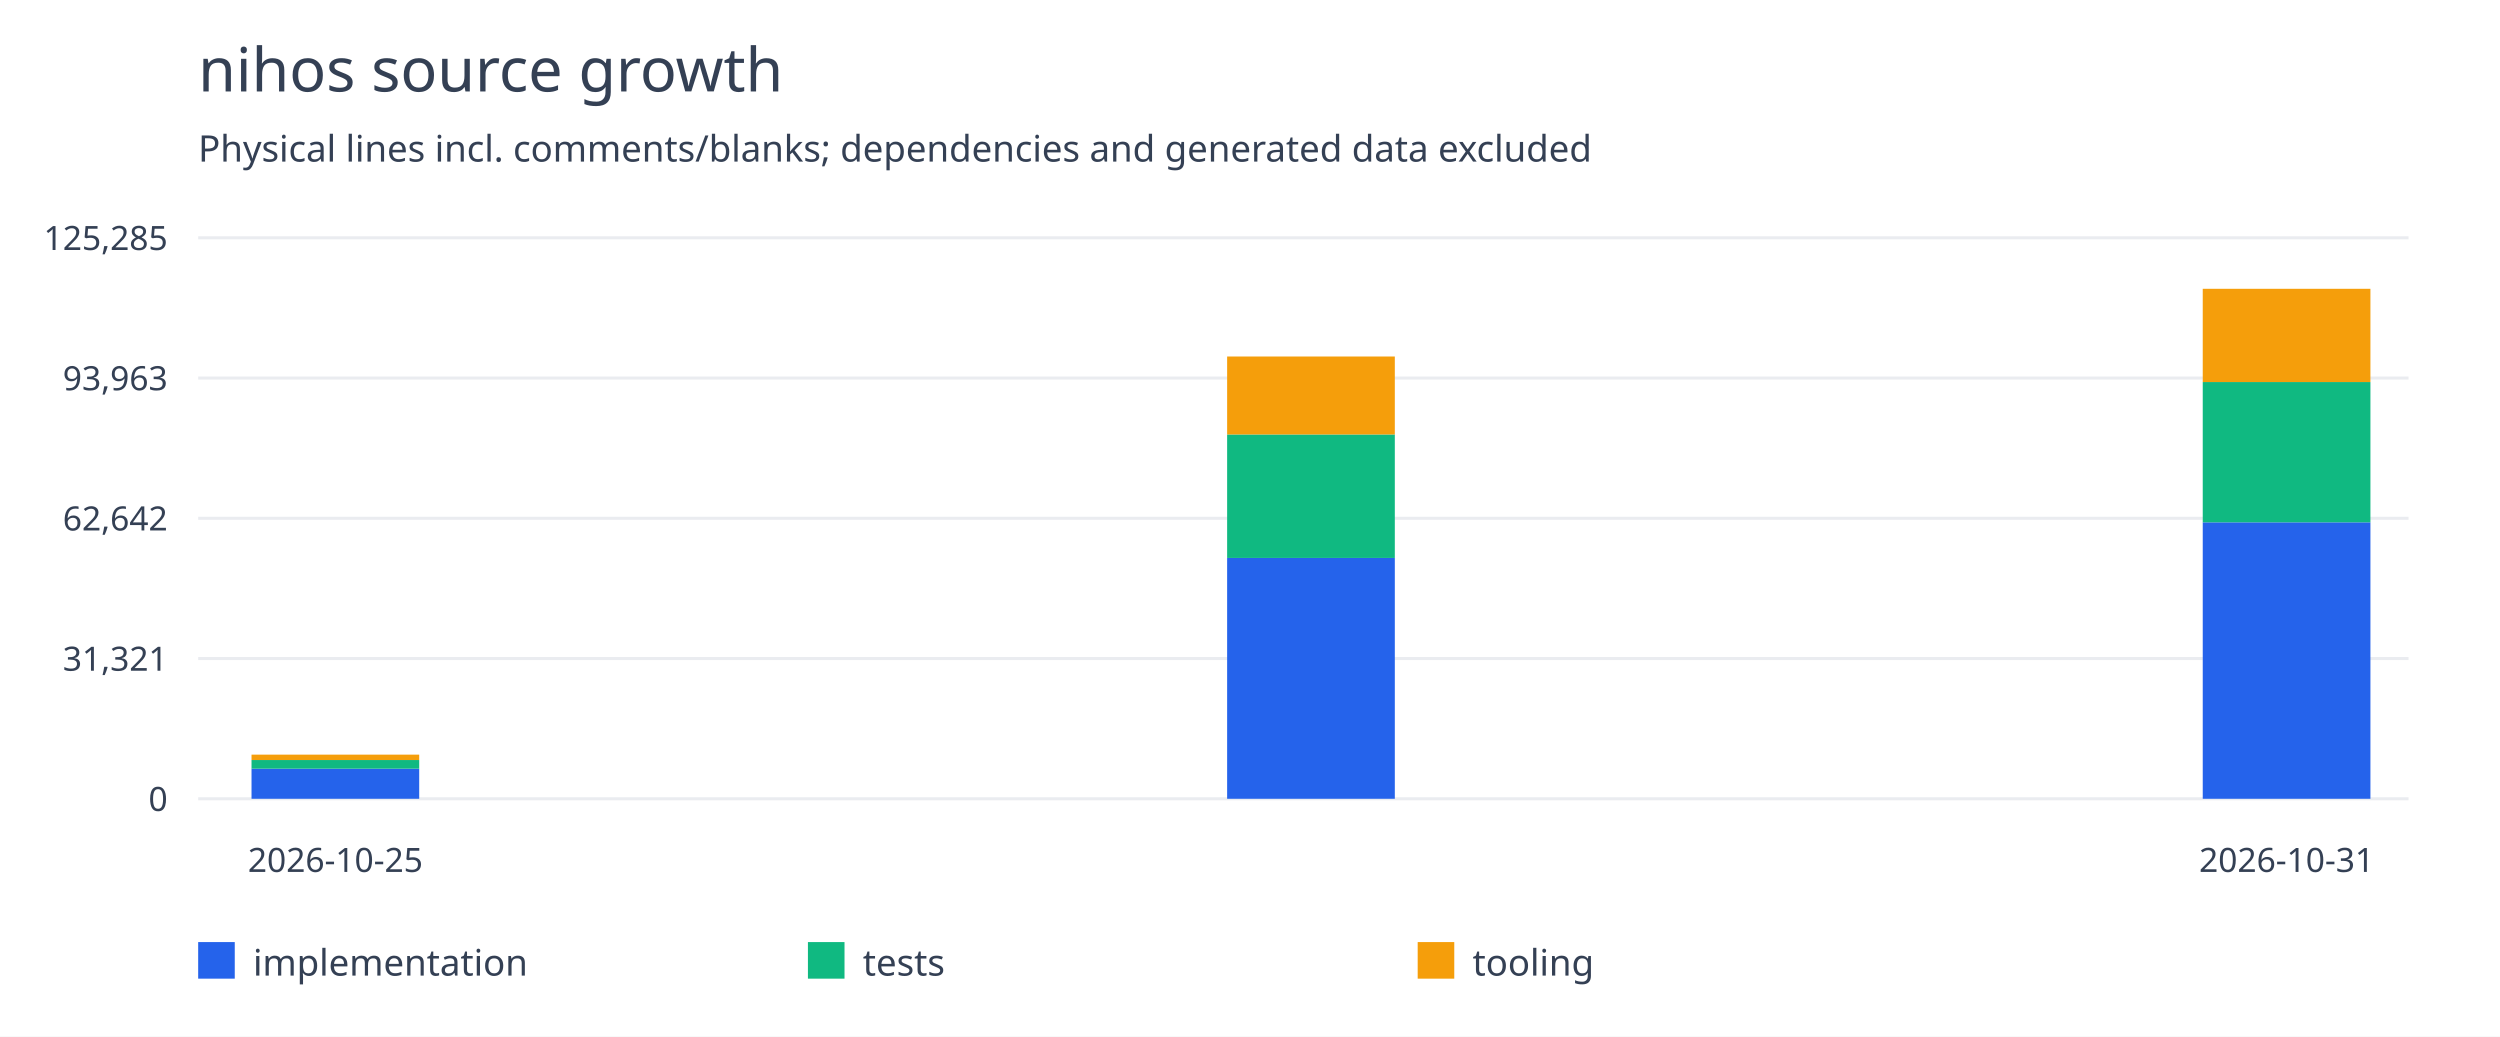
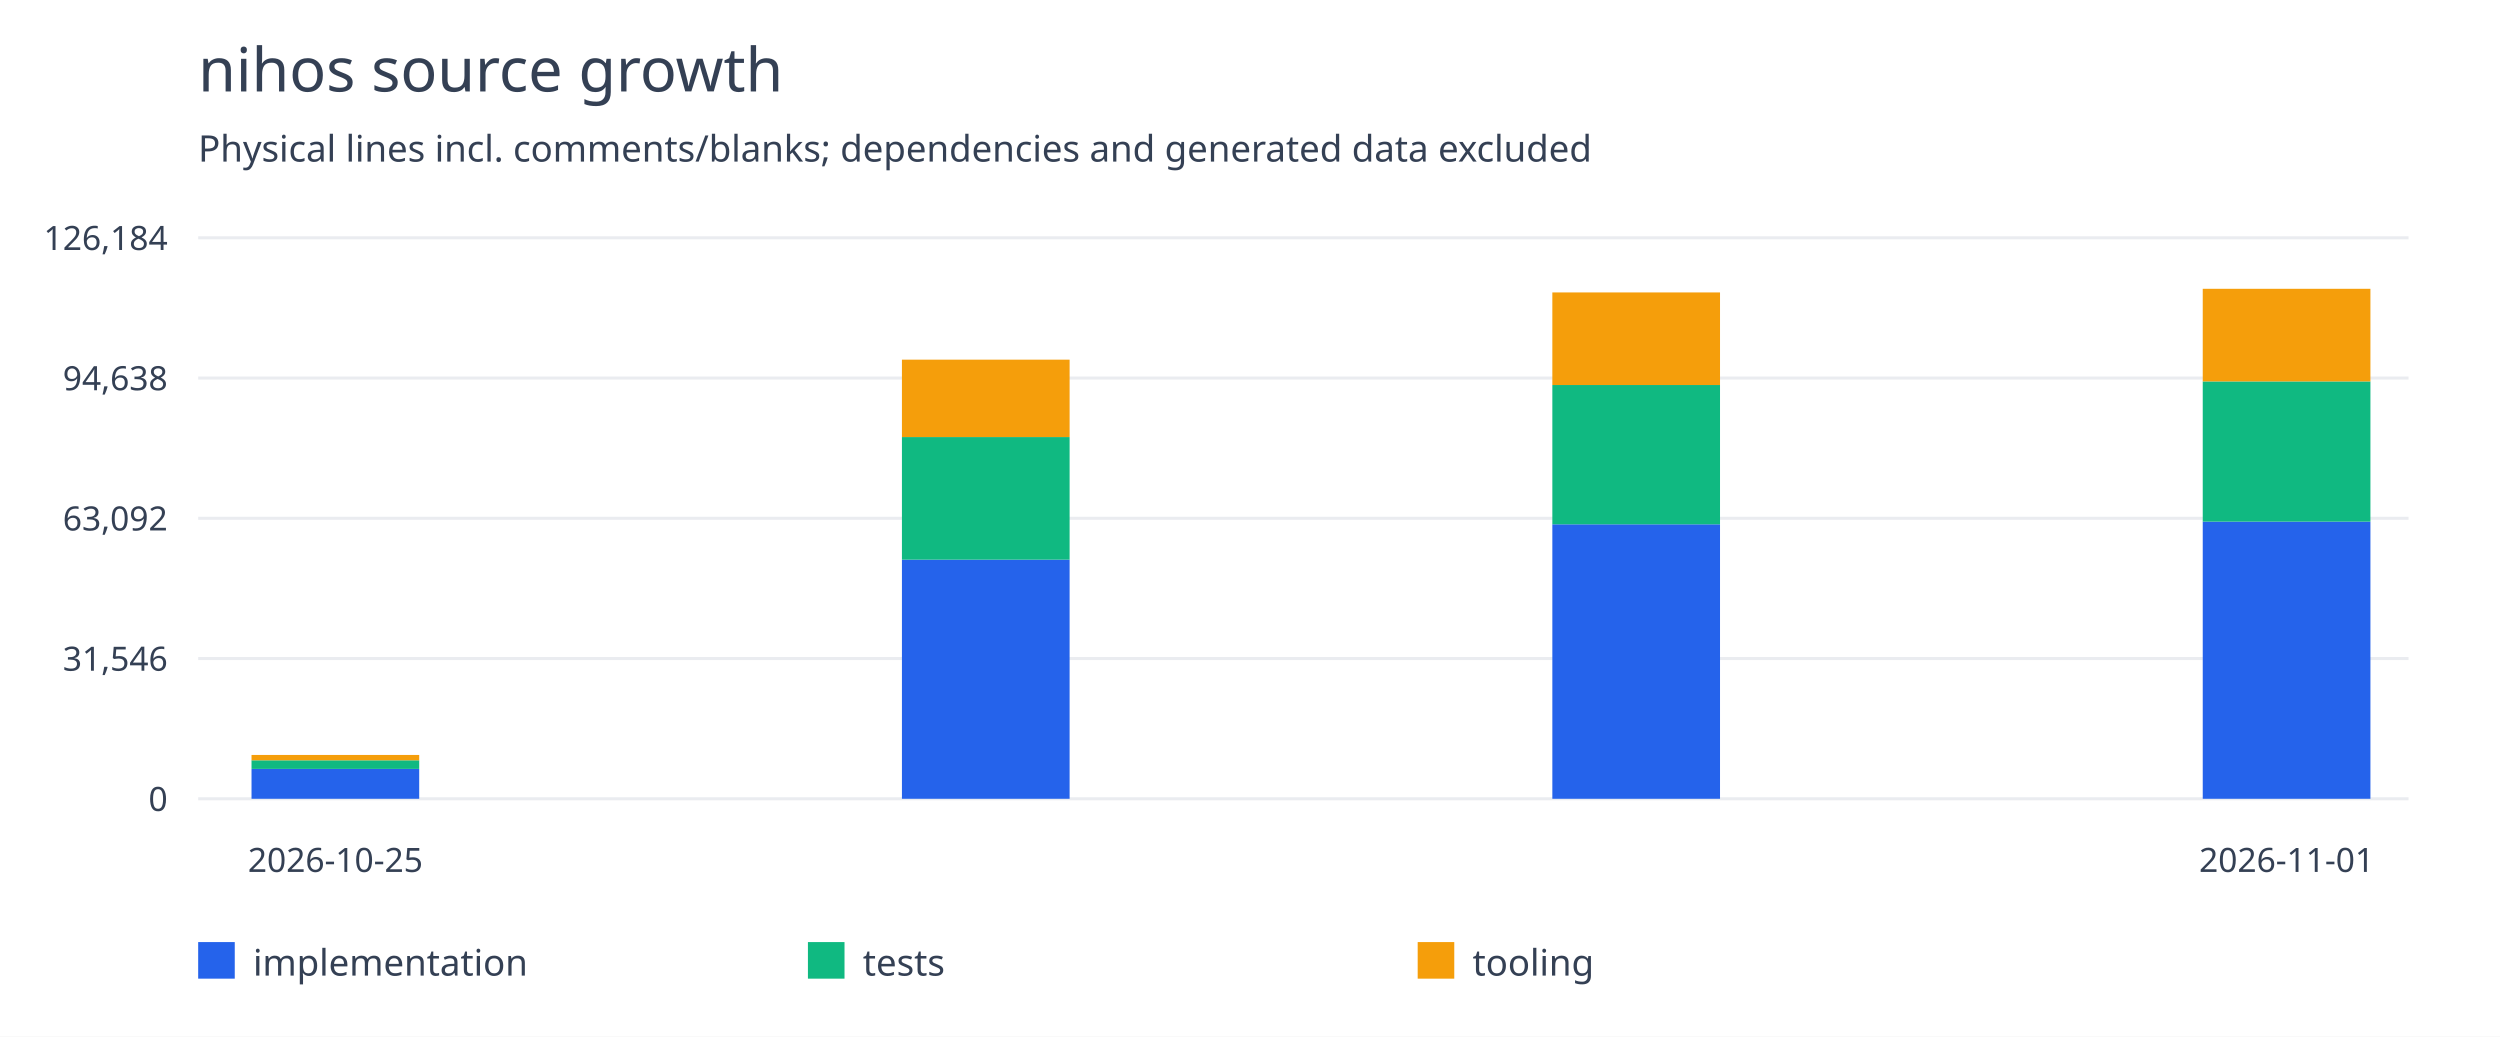
<svg xmlns="http://www.w3.org/2000/svg" width="820" height="340" viewBox="0 0 820 340">
  <rect width="100%" height="100%" fill="white" />
  <g font-family="system-ui,sans-serif" fill="#344054">
    <text x="65" y="30" font-size="20">nihos source growth</text>
    <text x="65" y="53" font-size="12">Physical lines incl. comments/blanks; dependencies and generated data excluded</text>
    <path d="M65 262.0H790" stroke="#eaecf0" />
    <text x="55" y="266.0" text-anchor="end" font-size="11">0</text>
    <path d="M65 216.0H790" stroke="#eaecf0" />
-     <text x="55" y="220.0" text-anchor="end" font-size="11">31,321</text>
+     <text x="55" y="220.0" text-anchor="end" font-size="11">31,546</text>
    <path d="M65 170.0H790" stroke="#eaecf0" />
-     <text x="55" y="174.0" text-anchor="end" font-size="11">62,642</text>
+     <text x="55" y="174.0" text-anchor="end" font-size="11">63,092</text>
    <path d="M65 124.0H790" stroke="#eaecf0" />
-     <text x="55" y="128.0" text-anchor="end" font-size="11">93,963</text>
+     <text x="55" y="128.0" text-anchor="end" font-size="11">94,638</text>
    <path d="M65 78.0H790" stroke="#eaecf0" />
-     <text x="55" y="82.0" text-anchor="end" font-size="11">125,285</text>
-     <rect x="82.5" y="252.129" width="55" height="9.871" fill="#2563eb" />
-     <rect x="82.5" y="249.289" width="55" height="2.84" fill="#10b981" />
-     <rect x="82.5" y="247.522" width="55" height="1.767" fill="#f59e0b" />
+     <text x="55" y="82.0" text-anchor="end" font-size="11">126,184</text>
+     <rect x="82.5" y="252.2" width="55" height="9.8" fill="#2563eb" />
+     <rect x="82.5" y="249.379" width="55" height="2.82" fill="#10b981" />
+     <rect x="82.5" y="247.625" width="55" height="1.754" fill="#f59e0b" />
    <text x="110.0" y="286" text-anchor="middle" font-size="11">2026-10-25</text>
-     <rect x="402.5" y="183.002" width="55" height="78.998" fill="#2563eb" />
-     <rect x="402.5" y="142.506" width="55" height="40.497" fill="#10b981" />
-     <rect x="402.5" y="116.935" width="55" height="25.571" fill="#f59e0b" />
-     <rect x="722.5" y="171.325" width="55" height="90.675" fill="#2563eb" />
-     <rect x="722.5" y="125.312" width="55" height="46.013" fill="#10b981" />
-     <rect x="722.5" y="94.727" width="55" height="30.585" fill="#f59e0b" />
-     <text x="750.0" y="286" text-anchor="middle" font-size="11">2026-10-31</text>
+     <rect x="295.833" y="183.566" width="55" height="78.434" fill="#2563eb" />
+     <rect x="295.833" y="143.358" width="55" height="40.208" fill="#10b981" />
+     <rect x="295.833" y="117.969" width="55" height="25.388" fill="#f59e0b" />
+     <rect x="509.167" y="171.972" width="55" height="90.028" fill="#2563eb" />
+     <rect x="509.167" y="126.287" width="55" height="45.685" fill="#10b981" />
+     <rect x="509.167" y="95.92" width="55" height="30.367" fill="#f59e0b" />
+     <rect x="722.5" y="171.097" width="55" height="90.903" fill="#2563eb" />
+     <rect x="722.5" y="125.106" width="55" height="45.991" fill="#10b981" />
+     <rect x="722.5" y="94.727" width="55" height="30.378" fill="#f59e0b" />
+     <text x="750.0" y="286" text-anchor="middle" font-size="11">2026-11-01</text>
    <rect x="65" y="309" width="12" height="12" fill="#2563eb" />
    <text x="83" y="320" font-size="12">implementation</text>
    <rect x="265" y="309" width="12" height="12" fill="#10b981" />
    <text x="283" y="320" font-size="12">tests</text>
    <rect x="465" y="309" width="12" height="12" fill="#f59e0b" />
    <text x="483" y="320" font-size="12">tooling</text>
  </g>
</svg>
